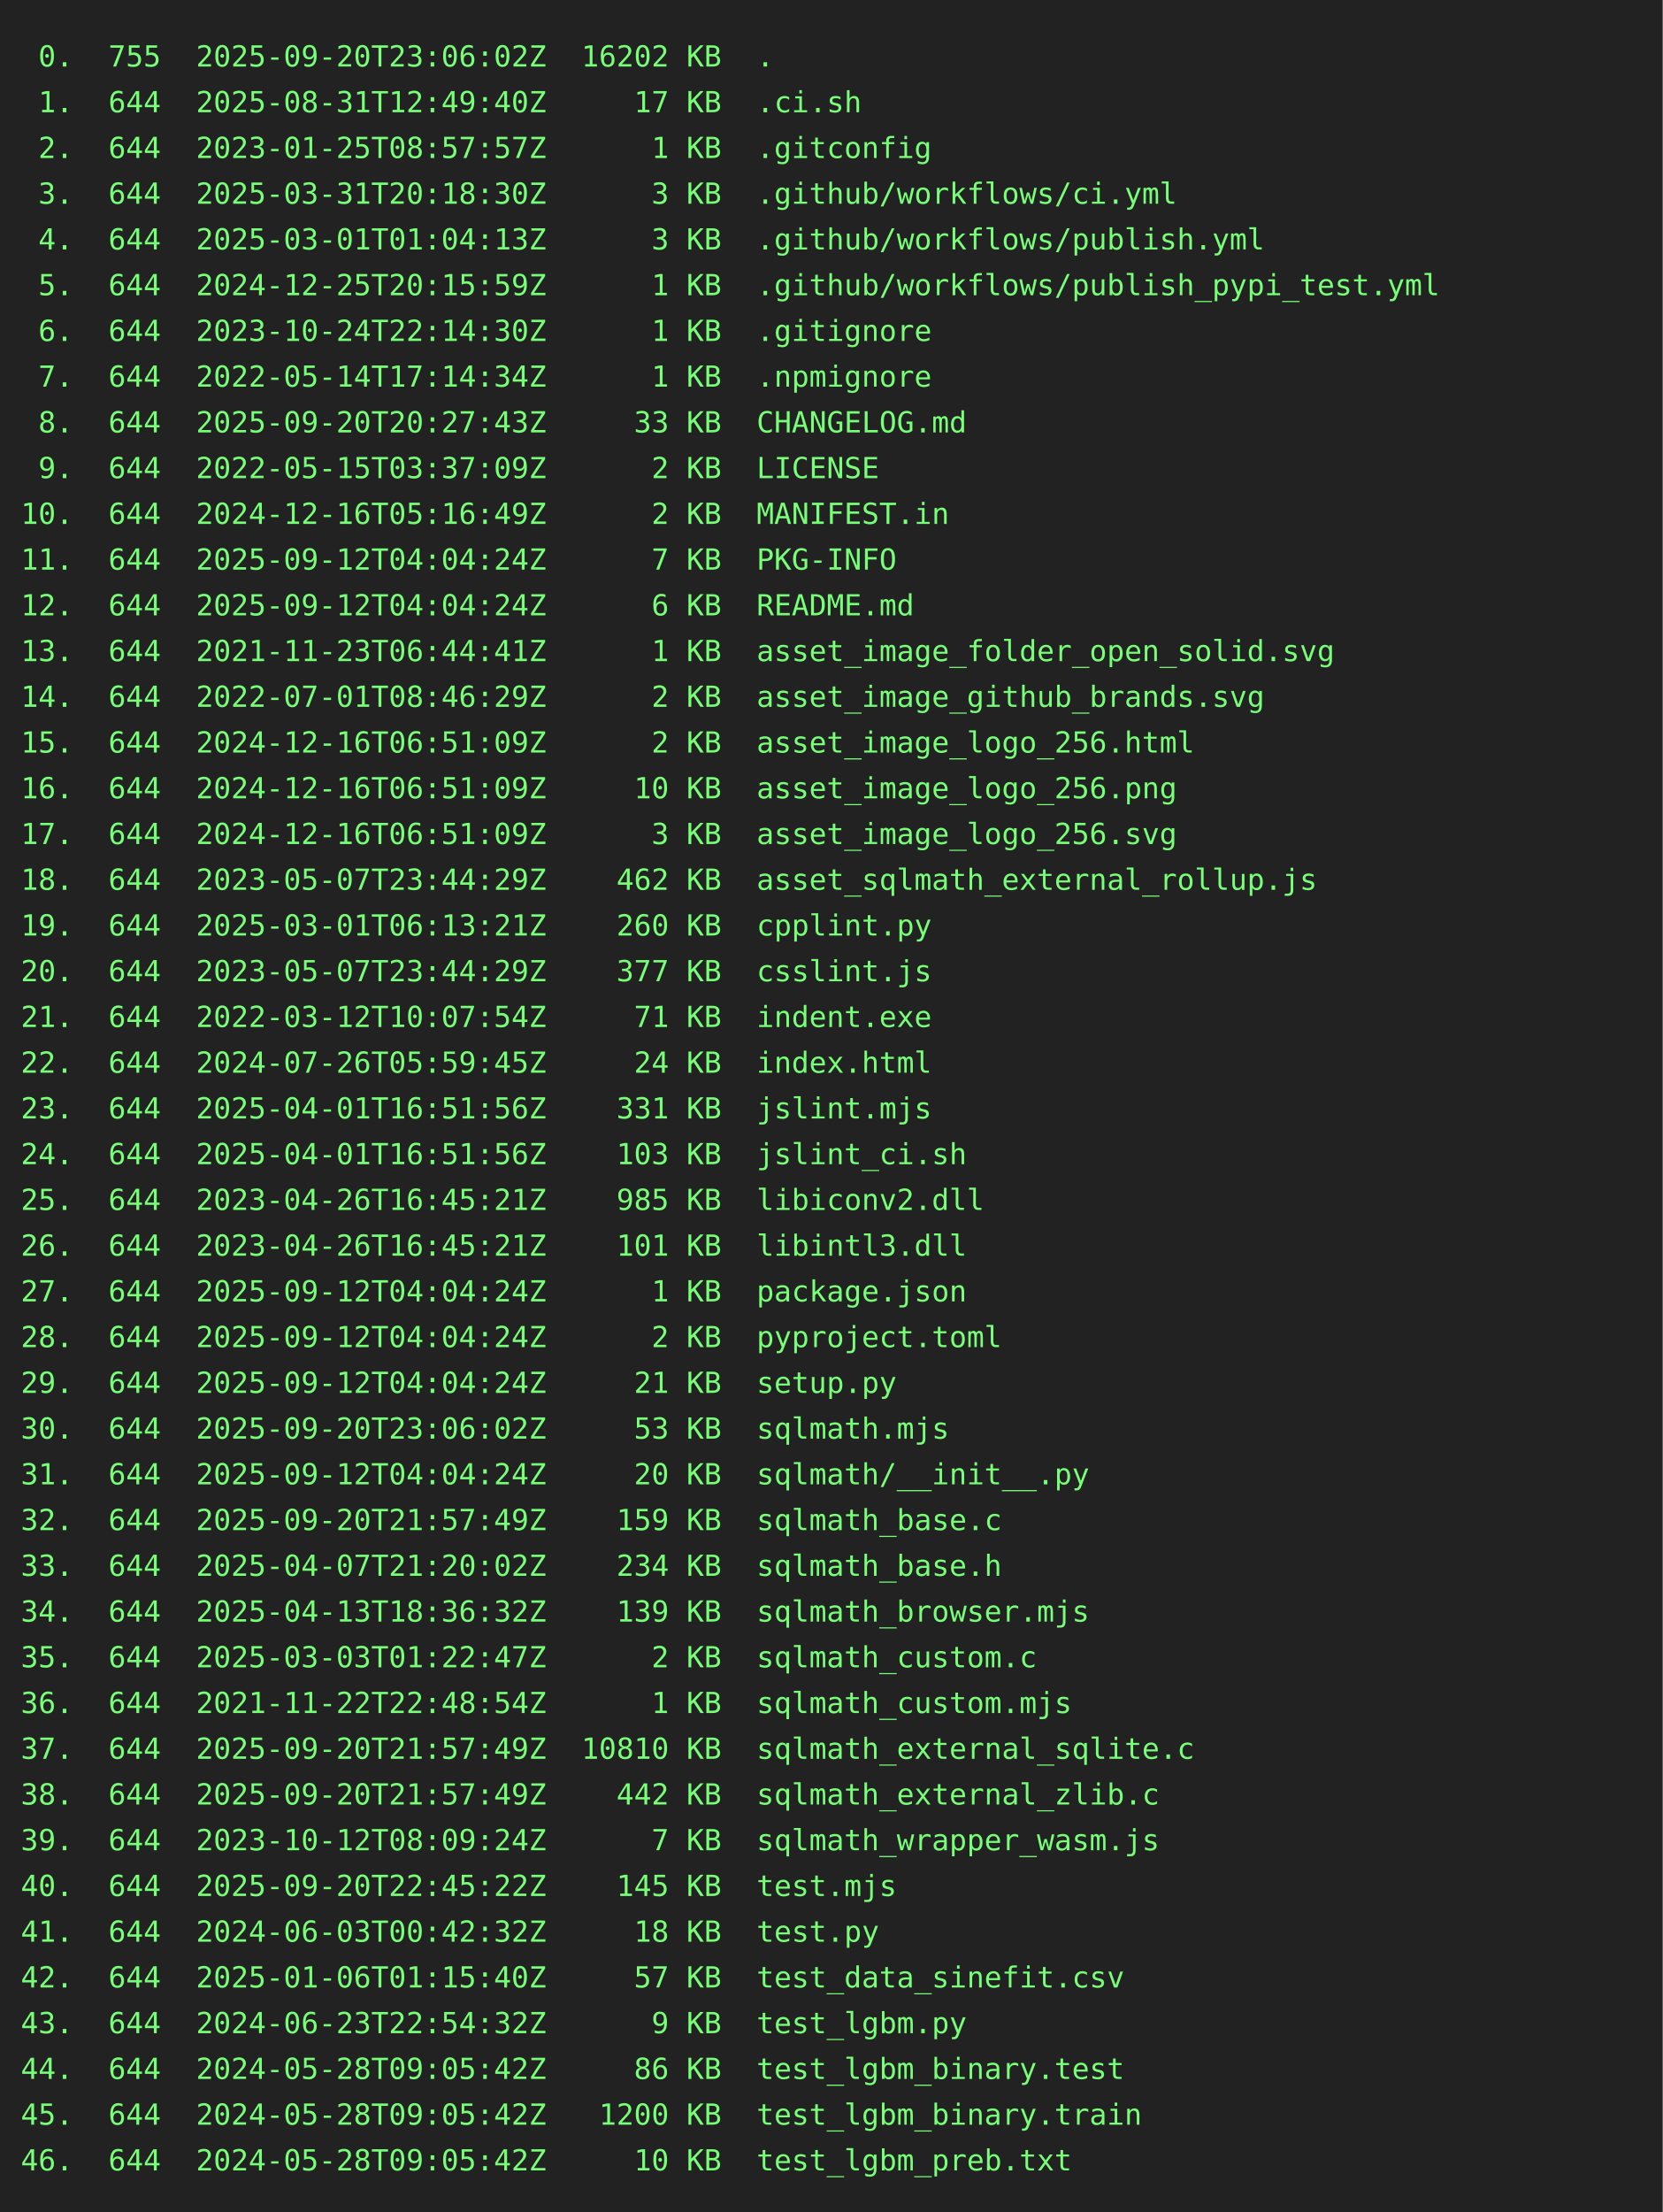
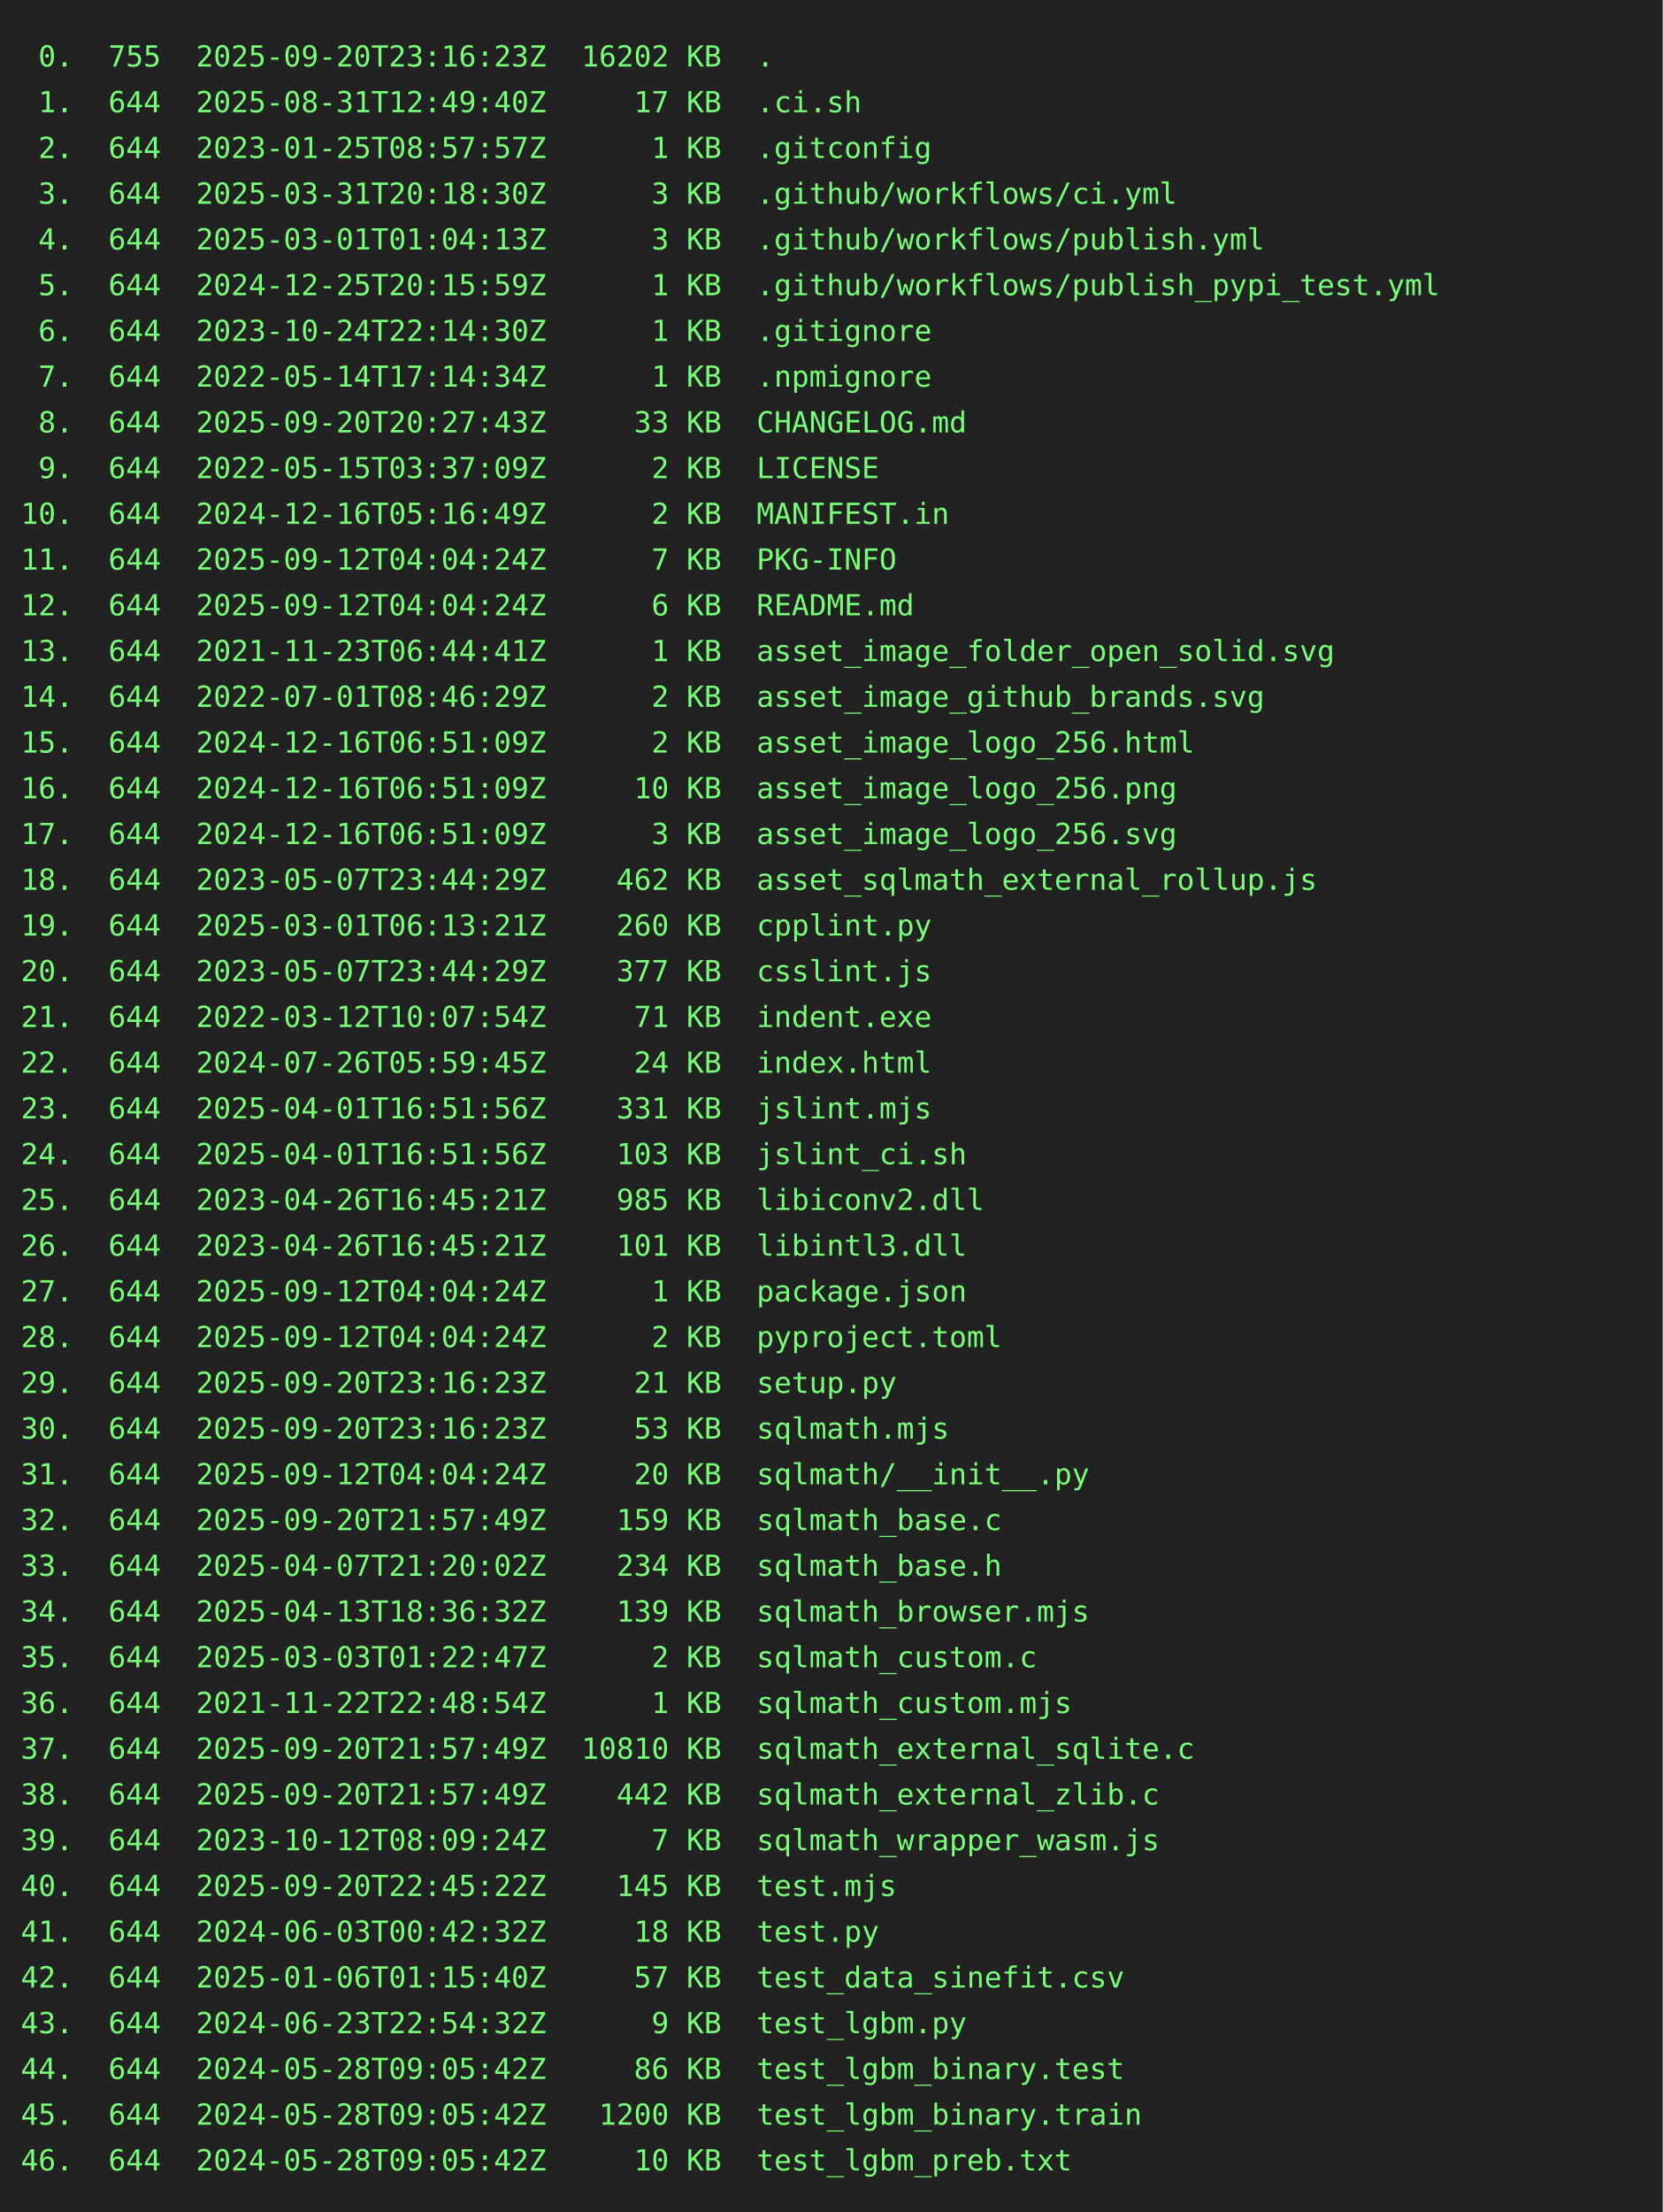
<svg xmlns="http://www.w3.org/2000/svg" height="1064" width="800">
  <rect height="1064" fill="#222" width="800" />
  <text fill="#7f7" font-family="consolas, menlo, monospace" font-size="14" xml:space="preserve">
-     <tspan lengthAdjust="spacingAndGlyphs" textLength="768" x="10" y="32"> 0.  755  2025-09-20T23:06:02Z  16202 KB  .                                                      </tspan>
+     <tspan lengthAdjust="spacingAndGlyphs" textLength="768" x="10" y="32"> 0.  755  2025-09-20T23:16:23Z  16202 KB  .                                                      </tspan>
    <tspan lengthAdjust="spacingAndGlyphs" textLength="768" x="10" y="54"> 1.  644  2025-08-31T12:49:40Z     17 KB  .ci.sh                                                 </tspan>
    <tspan lengthAdjust="spacingAndGlyphs" textLength="768" x="10" y="76"> 2.  644  2023-01-25T08:57:57Z      1 KB  .gitconfig                                             </tspan>
    <tspan lengthAdjust="spacingAndGlyphs" textLength="768" x="10" y="98"> 3.  644  2025-03-31T20:18:30Z      3 KB  .github/workflows/ci.yml                               </tspan>
    <tspan lengthAdjust="spacingAndGlyphs" textLength="768" x="10" y="120"> 4.  644  2025-03-01T01:04:13Z      3 KB  .github/workflows/publish.yml                          </tspan>
    <tspan lengthAdjust="spacingAndGlyphs" textLength="768" x="10" y="142"> 5.  644  2024-12-25T20:15:59Z      1 KB  .github/workflows/publish_pypi_test.yml                </tspan>
    <tspan lengthAdjust="spacingAndGlyphs" textLength="768" x="10" y="164"> 6.  644  2023-10-24T22:14:30Z      1 KB  .gitignore                                             </tspan>
    <tspan lengthAdjust="spacingAndGlyphs" textLength="768" x="10" y="186"> 7.  644  2022-05-14T17:14:34Z      1 KB  .npmignore                                             </tspan>
    <tspan lengthAdjust="spacingAndGlyphs" textLength="768" x="10" y="208"> 8.  644  2025-09-20T20:27:43Z     33 KB  CHANGELOG.md                                           </tspan>
    <tspan lengthAdjust="spacingAndGlyphs" textLength="768" x="10" y="230"> 9.  644  2022-05-15T03:37:09Z      2 KB  LICENSE                                                </tspan>
    <tspan lengthAdjust="spacingAndGlyphs" textLength="768" x="10" y="252">10.  644  2024-12-16T05:16:49Z      2 KB  MANIFEST.in                                            </tspan>
    <tspan lengthAdjust="spacingAndGlyphs" textLength="768" x="10" y="274">11.  644  2025-09-12T04:04:24Z      7 KB  PKG-INFO                                               </tspan>
    <tspan lengthAdjust="spacingAndGlyphs" textLength="768" x="10" y="296">12.  644  2025-09-12T04:04:24Z      6 KB  README.md                                              </tspan>
    <tspan lengthAdjust="spacingAndGlyphs" textLength="768" x="10" y="318">13.  644  2021-11-23T06:44:41Z      1 KB  asset_image_folder_open_solid.svg                      </tspan>
    <tspan lengthAdjust="spacingAndGlyphs" textLength="768" x="10" y="340">14.  644  2022-07-01T08:46:29Z      2 KB  asset_image_github_brands.svg                          </tspan>
    <tspan lengthAdjust="spacingAndGlyphs" textLength="768" x="10" y="362">15.  644  2024-12-16T06:51:09Z      2 KB  asset_image_logo_256.html                              </tspan>
    <tspan lengthAdjust="spacingAndGlyphs" textLength="768" x="10" y="384">16.  644  2024-12-16T06:51:09Z     10 KB  asset_image_logo_256.png                               </tspan>
    <tspan lengthAdjust="spacingAndGlyphs" textLength="768" x="10" y="406">17.  644  2024-12-16T06:51:09Z      3 KB  asset_image_logo_256.svg                               </tspan>
    <tspan lengthAdjust="spacingAndGlyphs" textLength="768" x="10" y="428">18.  644  2023-05-07T23:44:29Z    462 KB  asset_sqlmath_external_rollup.js                       </tspan>
    <tspan lengthAdjust="spacingAndGlyphs" textLength="768" x="10" y="450">19.  644  2025-03-01T06:13:21Z    260 KB  cpplint.py                                             </tspan>
    <tspan lengthAdjust="spacingAndGlyphs" textLength="768" x="10" y="472">20.  644  2023-05-07T23:44:29Z    377 KB  csslint.js                                             </tspan>
    <tspan lengthAdjust="spacingAndGlyphs" textLength="768" x="10" y="494">21.  644  2022-03-12T10:07:54Z     71 KB  indent.exe                                             </tspan>
    <tspan lengthAdjust="spacingAndGlyphs" textLength="768" x="10" y="516">22.  644  2024-07-26T05:59:45Z     24 KB  index.html                                             </tspan>
    <tspan lengthAdjust="spacingAndGlyphs" textLength="768" x="10" y="538">23.  644  2025-04-01T16:51:56Z    331 KB  jslint.mjs                                             </tspan>
    <tspan lengthAdjust="spacingAndGlyphs" textLength="768" x="10" y="560">24.  644  2025-04-01T16:51:56Z    103 KB  jslint_ci.sh                                           </tspan>
    <tspan lengthAdjust="spacingAndGlyphs" textLength="768" x="10" y="582">25.  644  2023-04-26T16:45:21Z    985 KB  libiconv2.dll                                          </tspan>
    <tspan lengthAdjust="spacingAndGlyphs" textLength="768" x="10" y="604">26.  644  2023-04-26T16:45:21Z    101 KB  libintl3.dll                                           </tspan>
    <tspan lengthAdjust="spacingAndGlyphs" textLength="768" x="10" y="626">27.  644  2025-09-12T04:04:24Z      1 KB  package.json                                           </tspan>
    <tspan lengthAdjust="spacingAndGlyphs" textLength="768" x="10" y="648">28.  644  2025-09-12T04:04:24Z      2 KB  pyproject.toml                                         </tspan>
-     <tspan lengthAdjust="spacingAndGlyphs" textLength="768" x="10" y="670">29.  644  2025-09-12T04:04:24Z     21 KB  setup.py                                               </tspan>
-     <tspan lengthAdjust="spacingAndGlyphs" textLength="768" x="10" y="692">30.  644  2025-09-20T23:06:02Z     53 KB  sqlmath.mjs                                            </tspan>
+     <tspan lengthAdjust="spacingAndGlyphs" textLength="768" x="10" y="670">29.  644  2025-09-20T23:16:23Z     21 KB  setup.py                                               </tspan>
+     <tspan lengthAdjust="spacingAndGlyphs" textLength="768" x="10" y="692">30.  644  2025-09-20T23:16:23Z     53 KB  sqlmath.mjs                                            </tspan>
    <tspan lengthAdjust="spacingAndGlyphs" textLength="768" x="10" y="714">31.  644  2025-09-12T04:04:24Z     20 KB  sqlmath/__init__.py                                    </tspan>
    <tspan lengthAdjust="spacingAndGlyphs" textLength="768" x="10" y="736">32.  644  2025-09-20T21:57:49Z    159 KB  sqlmath_base.c                                         </tspan>
    <tspan lengthAdjust="spacingAndGlyphs" textLength="768" x="10" y="758">33.  644  2025-04-07T21:20:02Z    234 KB  sqlmath_base.h                                         </tspan>
    <tspan lengthAdjust="spacingAndGlyphs" textLength="768" x="10" y="780">34.  644  2025-04-13T18:36:32Z    139 KB  sqlmath_browser.mjs                                    </tspan>
    <tspan lengthAdjust="spacingAndGlyphs" textLength="768" x="10" y="802">35.  644  2025-03-03T01:22:47Z      2 KB  sqlmath_custom.c                                       </tspan>
    <tspan lengthAdjust="spacingAndGlyphs" textLength="768" x="10" y="824">36.  644  2021-11-22T22:48:54Z      1 KB  sqlmath_custom.mjs                                     </tspan>
    <tspan lengthAdjust="spacingAndGlyphs" textLength="768" x="10" y="846">37.  644  2025-09-20T21:57:49Z  10810 KB  sqlmath_external_sqlite.c                              </tspan>
    <tspan lengthAdjust="spacingAndGlyphs" textLength="768" x="10" y="868">38.  644  2025-09-20T21:57:49Z    442 KB  sqlmath_external_zlib.c                                </tspan>
    <tspan lengthAdjust="spacingAndGlyphs" textLength="768" x="10" y="890">39.  644  2023-10-12T08:09:24Z      7 KB  sqlmath_wrapper_wasm.js                                </tspan>
    <tspan lengthAdjust="spacingAndGlyphs" textLength="768" x="10" y="912">40.  644  2025-09-20T22:45:22Z    145 KB  test.mjs                                               </tspan>
    <tspan lengthAdjust="spacingAndGlyphs" textLength="768" x="10" y="934">41.  644  2024-06-03T00:42:32Z     18 KB  test.py                                                </tspan>
    <tspan lengthAdjust="spacingAndGlyphs" textLength="768" x="10" y="956">42.  644  2025-01-06T01:15:40Z     57 KB  test_data_sinefit.csv                                  </tspan>
    <tspan lengthAdjust="spacingAndGlyphs" textLength="768" x="10" y="978">43.  644  2024-06-23T22:54:32Z      9 KB  test_lgbm.py                                           </tspan>
    <tspan lengthAdjust="spacingAndGlyphs" textLength="768" x="10" y="1000">44.  644  2024-05-28T09:05:42Z     86 KB  test_lgbm_binary.test                                  </tspan>
    <tspan lengthAdjust="spacingAndGlyphs" textLength="768" x="10" y="1022">45.  644  2024-05-28T09:05:42Z   1200 KB  test_lgbm_binary.train                                 </tspan>
    <tspan lengthAdjust="spacingAndGlyphs" textLength="768" x="10" y="1044">46.  644  2024-05-28T09:05:42Z     10 KB  test_lgbm_preb.txt                                     </tspan>
  </text>
</svg>
